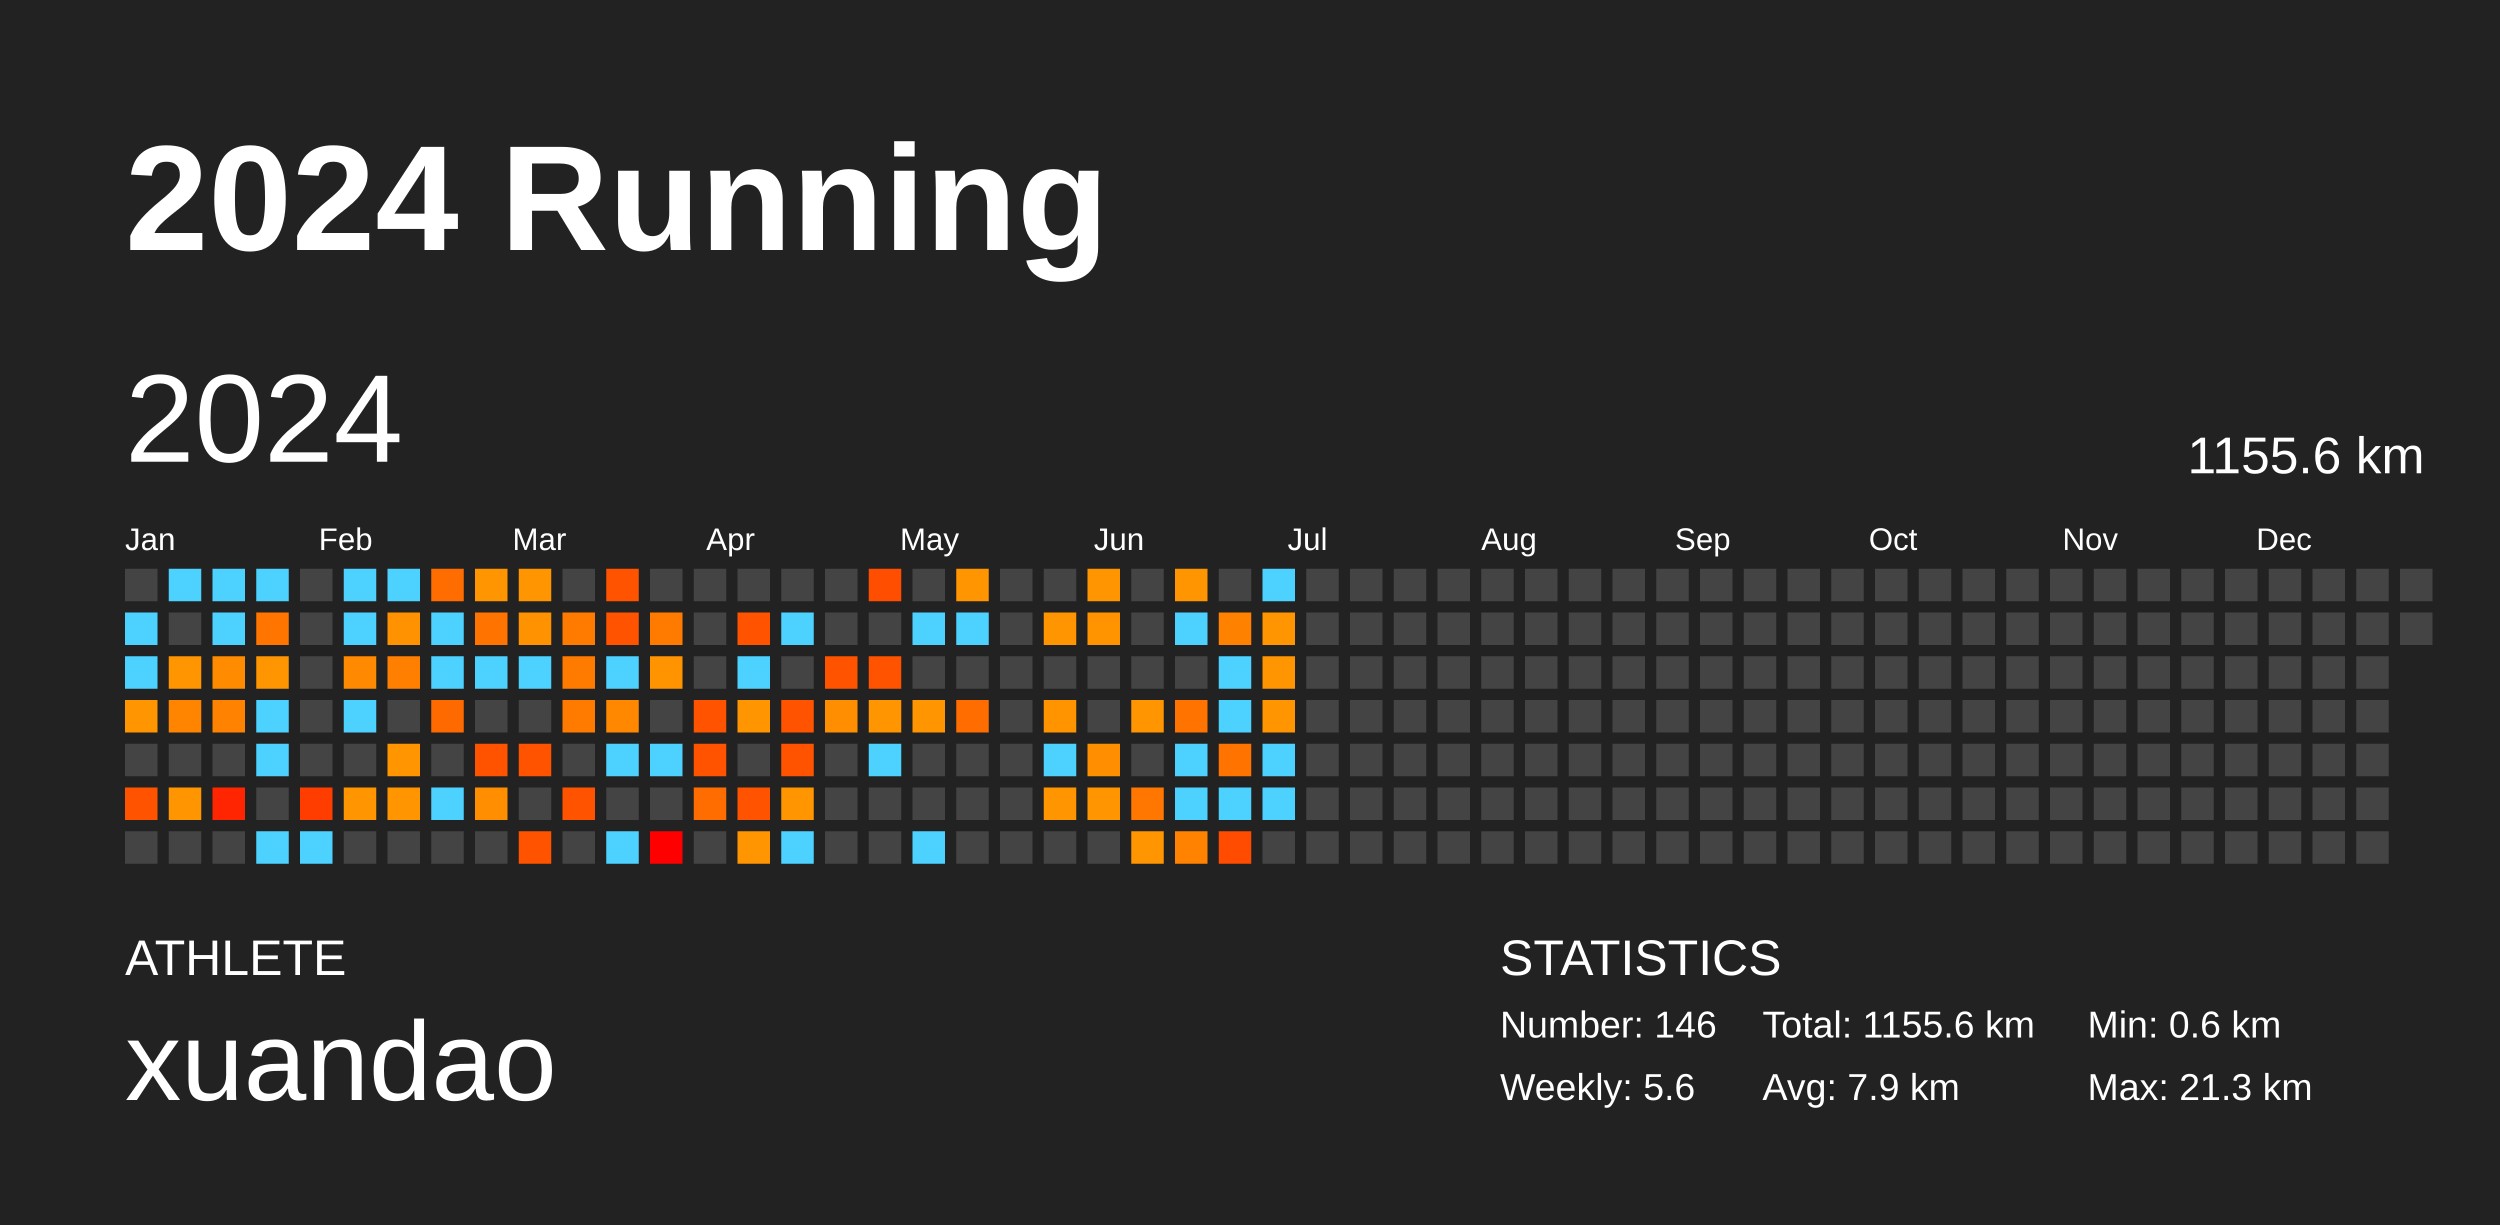
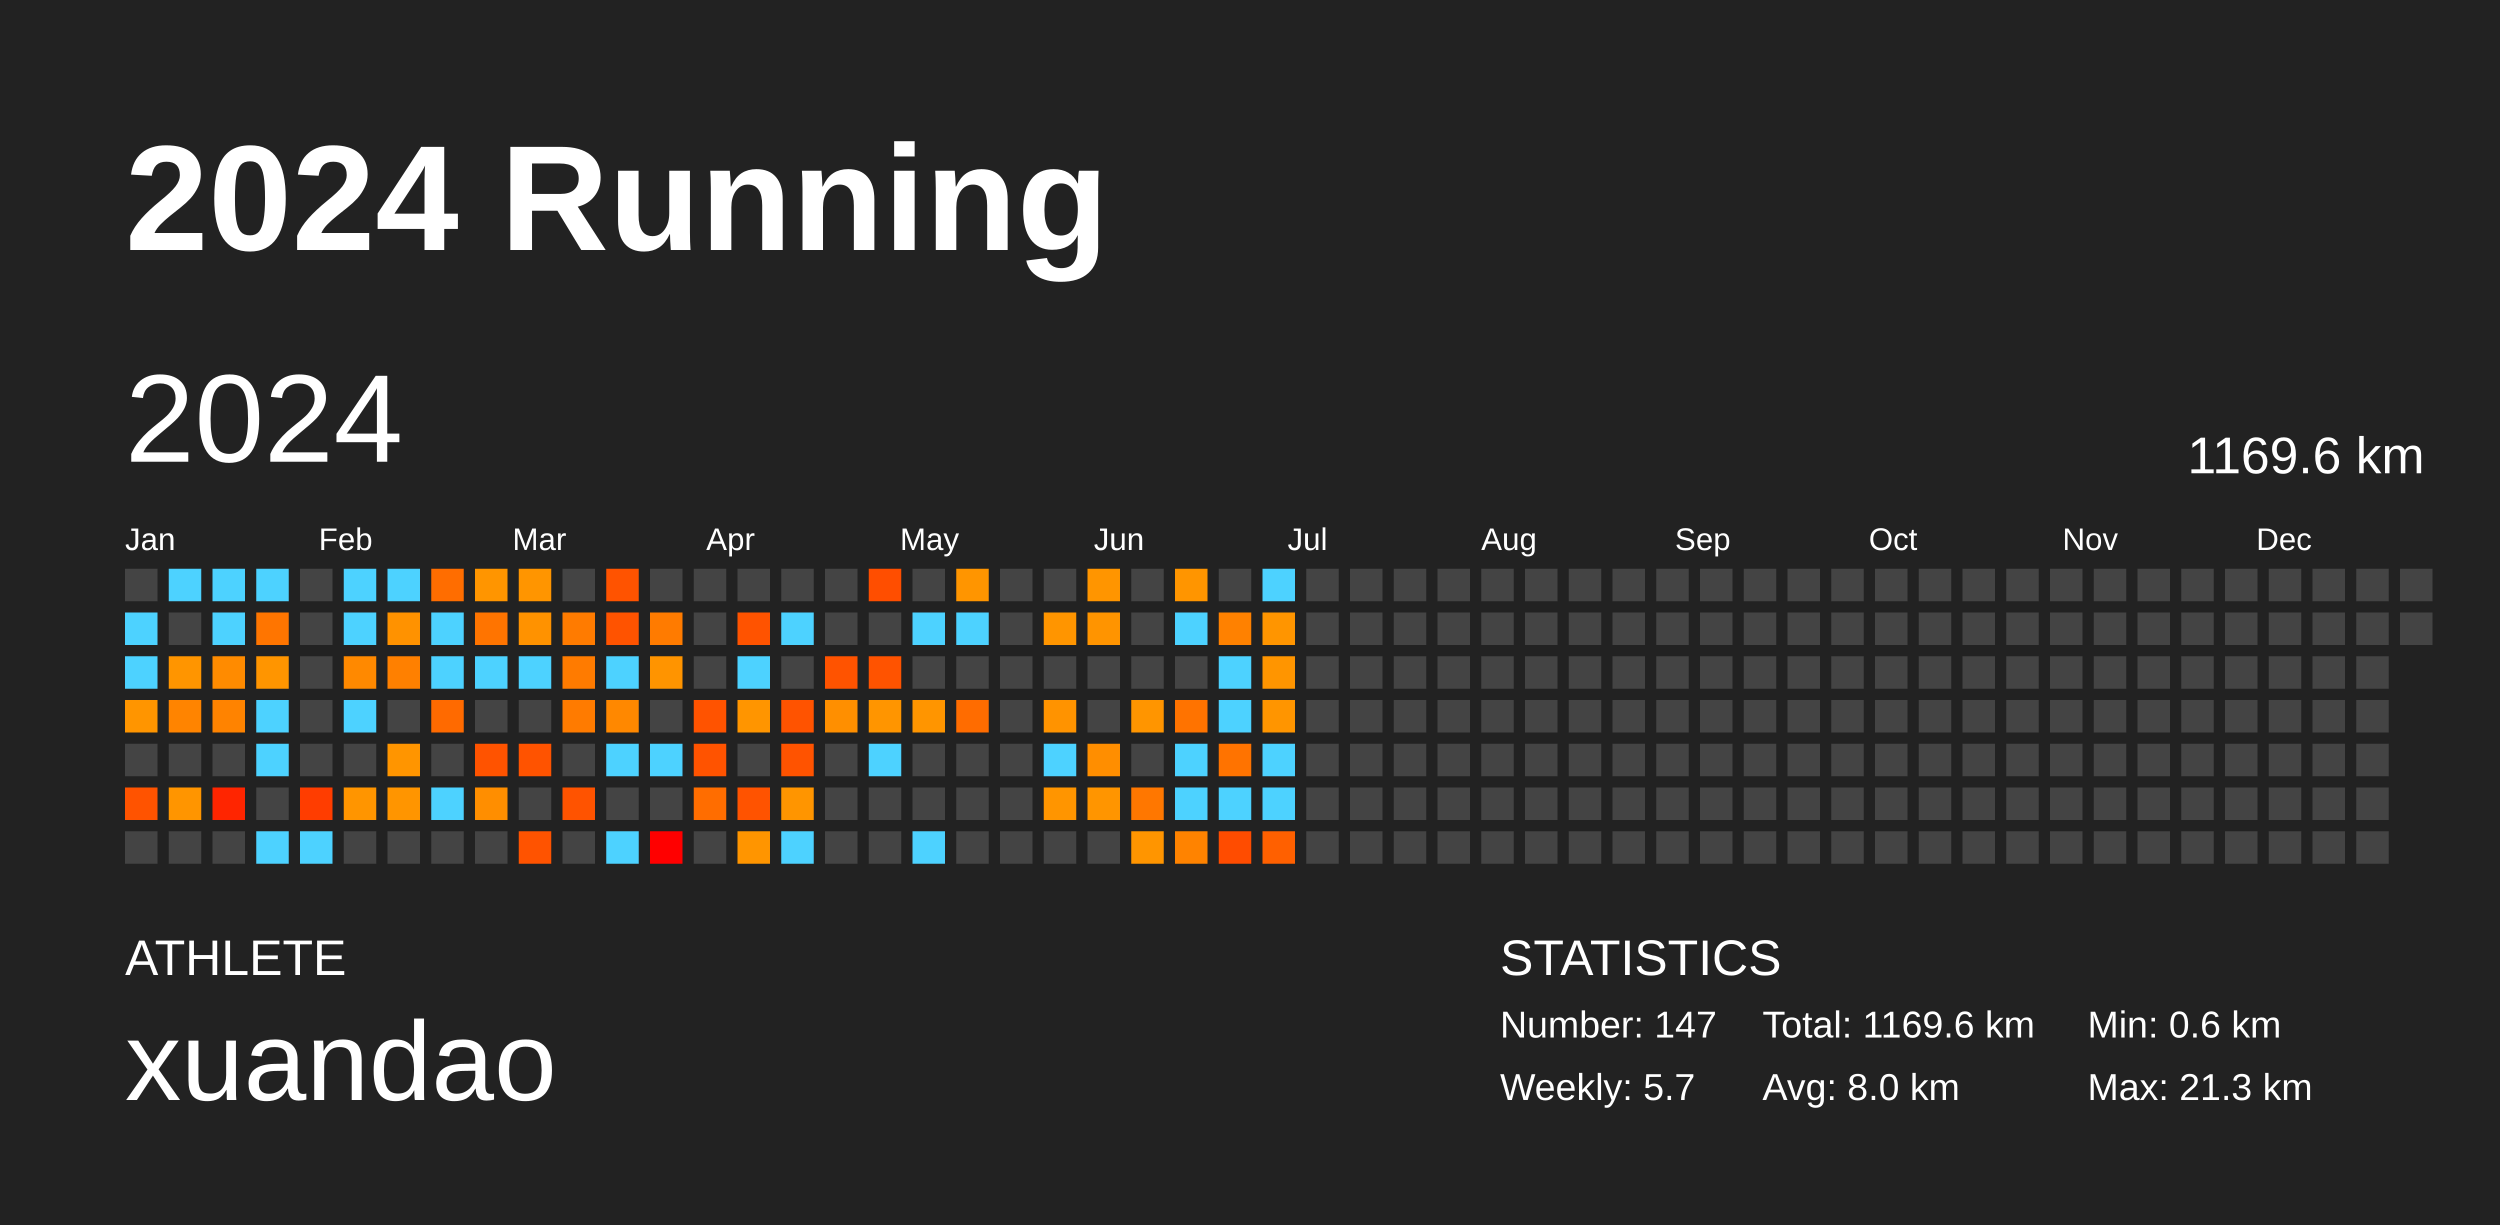
<svg xmlns="http://www.w3.org/2000/svg" baseProfile="full" height="98mm" version="1.1" viewBox="0,0,200,98" width="200mm">
  <defs />
  <rect fill="#222222" height="98" width="200" x="0" y="0" />
  <text fill="#FFFFFF" style="font-size:12px; font-family:Arial; font-weight:bold;" x="10" y="20">2024 Running</text>
  <text fill="#FFFFFF" style="font-size:4px; font-family:Arial" x="10" y="78">ATHLETE</text>
  <text fill="#FFFFFF" style="font-size:9px; font-family:Arial" x="10" y="88">xuandao</text>
  <text fill="#FFFFFF" style="font-size:4px; font-family:Arial" x="120" y="78">STATISTICS</text>
-   <text fill="#FFFFFF" style="font-size:3px; font-family:Arial" x="120" y="83">Number: 146</text>
-   <text fill="#FFFFFF" style="font-size:3px; font-family:Arial" x="120" y="88">Weekly: 5.6</text>
-   <text fill="#FFFFFF" style="font-size:3px; font-family:Arial" x="141" y="83">Total: 1155.6 km</text>
-   <text fill="#FFFFFF" style="font-size:3px; font-family:Arial" x="141" y="88">Avg: 7.9 km</text>
+   <text fill="#FFFFFF" style="font-size:3px; font-family:Arial" x="120" y="83">Number: 147</text>
+   <text fill="#FFFFFF" style="font-size:3px; font-family:Arial" x="120" y="88">Weekly: 5.7</text>
+   <text fill="#FFFFFF" style="font-size:3px; font-family:Arial" x="141" y="83">Total: 1169.6 km</text>
+   <text fill="#FFFFFF" style="font-size:3px; font-family:Arial" x="141" y="88">Avg: 8.0 km</text>
  <text fill="#FFFFFF" style="font-size:3px; font-family:Arial" x="167" y="83">Min: 0.6 km</text>
  <text fill="#FFFFFF" style="font-size:3px; font-family:Arial" x="167" y="88">Max: 21.3 km</text>
  <text dominant-baseline="hanging" fill="#FFFFFF" style="font-size:10.0px; font-family:Arial;" x="10" y="30">2024</text>
-   <text dominant-baseline="hanging" fill="#FFFFFF" style="font-size:4.125px; font-family:Arial;" x="175" y="35">1155.6 km</text>
+   <text dominant-baseline="hanging" fill="#FFFFFF" style="font-size:4.125px; font-family:Arial;" x="175" y="35">1169.6 km</text>
  <text fill="#FFFFFF" style="font-size:2.5px; font-family:Arial" x="10.0" y="44">Jan</text>
  <text fill="#FFFFFF" style="font-size:2.5px; font-family:Arial" x="25.5" y="44">Feb</text>
  <text fill="#FFFFFF" style="font-size:2.5px; font-family:Arial" x="41.0" y="44">Mar</text>
  <text fill="#FFFFFF" style="font-size:2.5px; font-family:Arial" x="56.5" y="44">Apr</text>
  <text fill="#FFFFFF" style="font-size:2.5px; font-family:Arial" x="72.0" y="44">May</text>
  <text fill="#FFFFFF" style="font-size:2.5px; font-family:Arial" x="87.5" y="44">Jun</text>
  <text fill="#FFFFFF" style="font-size:2.5px; font-family:Arial" x="103.0" y="44">Jul</text>
  <text fill="#FFFFFF" style="font-size:2.5px; font-family:Arial" x="118.5" y="44">Aug</text>
  <text fill="#FFFFFF" style="font-size:2.5px; font-family:Arial" x="134.0" y="44">Sep</text>
  <text fill="#FFFFFF" style="font-size:2.5px; font-family:Arial" x="149.5" y="44">Oct</text>
  <text fill="#FFFFFF" style="font-size:2.5px; font-family:Arial" x="165.0" y="44">Nov</text>
  <text fill="#FFFFFF" style="font-size:2.5px; font-family:Arial" x="180.5" y="44">Dec</text>
  <rect fill="#444444" height="2.6" width="2.6" x="10.0" y="45.5" />
  <rect fill="#4dd2ff" height="2.6" width="2.6" x="10.0" y="49.0" />
  <rect fill="#4dd2ff" height="2.6" width="2.6" x="10.0" y="52.5" />
  <rect fill="#ff9500" height="2.6" width="2.6" x="10.0" y="56.0" />
  <rect fill="#444444" height="2.6" width="2.6" x="10.0" y="59.5" />
  <rect fill="#ff5300" height="2.6" width="2.6" x="10.0" y="63.0" />
  <rect fill="#444444" height="2.6" width="2.6" x="10.0" y="66.5" />
  <rect fill="#4dd2ff" height="2.6" width="2.6" x="13.5" y="45.5" />
  <rect fill="#444444" height="2.6" width="2.6" x="13.5" y="49.0" />
  <rect fill="#ff9500" height="2.6" width="2.6" x="13.5" y="52.5" />
  <rect fill="#ff8400" height="2.6" width="2.6" x="13.5" y="56.0" />
  <rect fill="#444444" height="2.6" width="2.6" x="13.5" y="59.5" />
  <rect fill="#ff9500" height="2.6" width="2.6" x="13.5" y="63.0" />
  <rect fill="#444444" height="2.6" width="2.6" x="13.5" y="66.5" />
  <rect fill="#4dd2ff" height="2.6" width="2.6" x="17.0" y="45.5" />
  <rect fill="#4dd2ff" height="2.6" width="2.6" x="17.0" y="49.0" />
  <rect fill="#ff8b00" height="2.6" width="2.6" x="17.0" y="52.5" />
  <rect fill="#ff8300" height="2.6" width="2.6" x="17.0" y="56.0" />
  <rect fill="#444444" height="2.6" width="2.6" x="17.0" y="59.5" />
  <rect fill="#ff2500" height="2.6" width="2.6" x="17.0" y="63.0" />
  <rect fill="#444444" height="2.6" width="2.6" x="17.0" y="66.5" />
  <rect fill="#4dd2ff" height="2.6" width="2.6" x="20.5" y="45.5" />
  <rect fill="#ff7500" height="2.6" width="2.6" x="20.5" y="49.0" />
  <rect fill="#ff9500" height="2.6" width="2.6" x="20.5" y="52.5" />
  <rect fill="#4dd2ff" height="2.6" width="2.6" x="20.5" y="56.0" />
  <rect fill="#4dd2ff" height="2.6" width="2.6" x="20.5" y="59.5" />
  <rect fill="#444444" height="2.6" width="2.6" x="20.5" y="63.0" />
  <rect fill="#4dd2ff" height="2.6" width="2.6" x="20.5" y="66.5" />
  <rect fill="#444444" height="2.6" width="2.6" x="24.0" y="45.5" />
  <rect fill="#444444" height="2.6" width="2.6" x="24.0" y="49.0" />
  <rect fill="#444444" height="2.6" width="2.6" x="24.0" y="52.5" />
  <rect fill="#444444" height="2.6" width="2.6" x="24.0" y="56.0" />
  <rect fill="#444444" height="2.6" width="2.6" x="24.0" y="59.5" />
  <rect fill="#ff3d00" height="2.6" width="2.6" x="24.0" y="63.0" />
  <rect fill="#4dd2ff" height="2.6" width="2.6" x="24.0" y="66.5" />
  <rect fill="#4dd2ff" height="2.6" width="2.6" x="27.5" y="45.5" />
  <rect fill="#4dd2ff" height="2.6" width="2.6" x="27.5" y="49.0" />
  <rect fill="#ff8900" height="2.6" width="2.6" x="27.5" y="52.5" />
  <rect fill="#4dd2ff" height="2.6" width="2.6" x="27.5" y="56.0" />
  <rect fill="#444444" height="2.6" width="2.6" x="27.5" y="59.5" />
  <rect fill="#ff9500" height="2.6" width="2.6" x="27.5" y="63.0" />
  <rect fill="#444444" height="2.6" width="2.6" x="27.5" y="66.5" />
  <rect fill="#4dd2ff" height="2.6" width="2.6" x="31.0" y="45.5" />
  <rect fill="#ff9200" height="2.6" width="2.6" x="31.0" y="49.0" />
  <rect fill="#ff8000" height="2.6" width="2.6" x="31.0" y="52.5" />
  <rect fill="#444444" height="2.6" width="2.6" x="31.0" y="56.0" />
  <rect fill="#ff9500" height="2.6" width="2.6" x="31.0" y="59.5" />
  <rect fill="#ff9500" height="2.6" width="2.6" x="31.0" y="63.0" />
  <rect fill="#444444" height="2.6" width="2.6" x="31.0" y="66.5" />
  <rect fill="#ff6d00" height="2.6" width="2.6" x="34.5" y="45.5" />
  <rect fill="#4dd2ff" height="2.6" width="2.6" x="34.5" y="49.0" />
  <rect fill="#4dd2ff" height="2.6" width="2.6" x="34.5" y="52.5" />
  <rect fill="#ff6a00" height="2.6" width="2.6" x="34.5" y="56.0" />
  <rect fill="#444444" height="2.6" width="2.6" x="34.5" y="59.5" />
  <rect fill="#4dd2ff" height="2.6" width="2.6" x="34.5" y="63.0" />
  <rect fill="#444444" height="2.6" width="2.6" x="34.5" y="66.5" />
  <rect fill="#ff9500" height="2.6" width="2.6" x="38.0" y="45.5" />
  <rect fill="#ff7400" height="2.6" width="2.6" x="38.0" y="49.0" />
  <rect fill="#4dd2ff" height="2.6" width="2.6" x="38.0" y="52.5" />
  <rect fill="#444444" height="2.6" width="2.6" x="38.0" y="56.0" />
  <rect fill="#ff5300" height="2.6" width="2.6" x="38.0" y="59.5" />
  <rect fill="#ff8e00" height="2.6" width="2.6" x="38.0" y="63.0" />
  <rect fill="#444444" height="2.6" width="2.6" x="38.0" y="66.5" />
  <rect fill="#ff9500" height="2.6" width="2.6" x="41.5" y="45.5" />
  <rect fill="#ff9200" height="2.6" width="2.6" x="41.5" y="49.0" />
  <rect fill="#4dd2ff" height="2.6" width="2.6" x="41.5" y="52.5" />
  <rect fill="#444444" height="2.6" width="2.6" x="41.5" y="56.0" />
  <rect fill="#ff5300" height="2.6" width="2.6" x="41.5" y="59.5" />
  <rect fill="#444444" height="2.6" width="2.6" x="41.5" y="63.0" />
  <rect fill="#ff5300" height="2.6" width="2.6" x="41.5" y="66.5" />
  <rect fill="#444444" height="2.6" width="2.6" x="45.0" y="45.5" />
  <rect fill="#ff7b00" height="2.6" width="2.6" x="45.0" y="49.0" />
  <rect fill="#ff7b00" height="2.6" width="2.6" x="45.0" y="52.5" />
  <rect fill="#ff7b00" height="2.6" width="2.6" x="45.0" y="56.0" />
  <rect fill="#444444" height="2.6" width="2.6" x="45.0" y="59.5" />
  <rect fill="#ff5300" height="2.6" width="2.6" x="45.0" y="63.0" />
  <rect fill="#444444" height="2.6" width="2.6" x="45.0" y="66.5" />
  <rect fill="#ff5300" height="2.6" width="2.6" x="48.5" y="45.5" />
  <rect fill="#ff5300" height="2.6" width="2.6" x="48.5" y="49.0" />
  <rect fill="#4dd2ff" height="2.6" width="2.6" x="48.5" y="52.5" />
  <rect fill="#ff8800" height="2.6" width="2.6" x="48.5" y="56.0" />
  <rect fill="#4dd2ff" height="2.6" width="2.6" x="48.5" y="59.5" />
  <rect fill="#444444" height="2.6" width="2.6" x="48.5" y="63.0" />
  <rect fill="#4dd2ff" height="2.6" width="2.6" x="48.5" y="66.5" />
  <rect fill="#444444" height="2.6" width="2.6" x="52.0" y="45.5" />
  <rect fill="#ff7b00" height="2.6" width="2.6" x="52.0" y="49.0" />
  <rect fill="#ff9400" height="2.6" width="2.6" x="52.0" y="52.5" />
  <rect fill="#444444" height="2.6" width="2.6" x="52.0" y="56.0" />
  <rect fill="#4dd2ff" height="2.6" width="2.6" x="52.0" y="59.5" />
  <rect fill="#444444" height="2.6" width="2.6" x="52.0" y="63.0" />
  <rect fill="red" height="2.6" width="2.6" x="52.0" y="66.5" />
  <rect fill="#444444" height="2.6" width="2.6" x="55.5" y="45.5" />
  <rect fill="#444444" height="2.6" width="2.6" x="55.5" y="49.0" />
  <rect fill="#444444" height="2.6" width="2.6" x="55.5" y="52.5" />
  <rect fill="#ff5300" height="2.6" width="2.6" x="55.5" y="56.0" />
  <rect fill="#ff5300" height="2.6" width="2.6" x="55.5" y="59.5" />
  <rect fill="#ff6d00" height="2.6" width="2.6" x="55.5" y="63.0" />
  <rect fill="#444444" height="2.6" width="2.6" x="55.5" y="66.5" />
  <rect fill="#444444" height="2.6" width="2.6" x="59.0" y="45.5" />
  <rect fill="#ff5300" height="2.6" width="2.6" x="59.0" y="49.0" />
  <rect fill="#4dd2ff" height="2.6" width="2.6" x="59.0" y="52.5" />
  <rect fill="#ff9500" height="2.6" width="2.6" x="59.0" y="56.0" />
  <rect fill="#444444" height="2.6" width="2.6" x="59.0" y="59.5" />
  <rect fill="#ff5300" height="2.6" width="2.6" x="59.0" y="63.0" />
  <rect fill="#ff9500" height="2.6" width="2.6" x="59.0" y="66.5" />
  <rect fill="#444444" height="2.6" width="2.6" x="62.5" y="45.5" />
  <rect fill="#4dd2ff" height="2.6" width="2.6" x="62.5" y="49.0" />
  <rect fill="#444444" height="2.6" width="2.6" x="62.5" y="52.5" />
  <rect fill="#ff5300" height="2.6" width="2.6" x="62.5" y="56.0" />
  <rect fill="#ff5300" height="2.6" width="2.6" x="62.5" y="59.5" />
  <rect fill="#ff9500" height="2.6" width="2.6" x="62.5" y="63.0" />
  <rect fill="#4dd2ff" height="2.6" width="2.6" x="62.5" y="66.5" />
  <rect fill="#444444" height="2.6" width="2.6" x="66.0" y="45.5" />
  <rect fill="#444444" height="2.6" width="2.6" x="66.0" y="49.0" />
  <rect fill="#ff5300" height="2.6" width="2.6" x="66.0" y="52.5" />
  <rect fill="#ff8f00" height="2.6" width="2.6" x="66.0" y="56.0" />
  <rect fill="#444444" height="2.6" width="2.6" x="66.0" y="59.5" />
  <rect fill="#444444" height="2.6" width="2.6" x="66.0" y="63.0" />
  <rect fill="#444444" height="2.6" width="2.6" x="66.0" y="66.5" />
  <rect fill="#ff4e00" height="2.6" width="2.6" x="69.5" y="45.5" />
  <rect fill="#444444" height="2.6" width="2.6" x="69.5" y="49.0" />
  <rect fill="#ff5300" height="2.6" width="2.6" x="69.5" y="52.5" />
  <rect fill="#ff9500" height="2.6" width="2.6" x="69.5" y="56.0" />
  <rect fill="#4dd2ff" height="2.6" width="2.6" x="69.5" y="59.5" />
  <rect fill="#444444" height="2.6" width="2.6" x="69.5" y="63.0" />
  <rect fill="#444444" height="2.6" width="2.6" x="69.5" y="66.5" />
  <rect fill="#444444" height="2.6" width="2.6" x="73.0" y="45.5" />
  <rect fill="#4dd2ff" height="2.6" width="2.6" x="73.0" y="49.0" />
  <rect fill="#444444" height="2.6" width="2.6" x="73.0" y="52.5" />
  <rect fill="#ff9500" height="2.6" width="2.6" x="73.0" y="56.0" />
  <rect fill="#444444" height="2.6" width="2.6" x="73.0" y="59.5" />
  <rect fill="#444444" height="2.6" width="2.6" x="73.0" y="63.0" />
  <rect fill="#4dd2ff" height="2.6" width="2.6" x="73.0" y="66.5" />
  <rect fill="#ff9500" height="2.6" width="2.6" x="76.5" y="45.5" />
  <rect fill="#4dd2ff" height="2.6" width="2.6" x="76.5" y="49.0" />
  <rect fill="#444444" height="2.6" width="2.6" x="76.5" y="52.5" />
  <rect fill="#ff6c00" height="2.6" width="2.6" x="76.5" y="56.0" />
  <rect fill="#444444" height="2.6" width="2.6" x="76.5" y="59.5" />
  <rect fill="#444444" height="2.6" width="2.6" x="76.5" y="63.0" />
  <rect fill="#444444" height="2.6" width="2.6" x="76.5" y="66.5" />
  <rect fill="#444444" height="2.6" width="2.6" x="80.0" y="45.5" />
  <rect fill="#444444" height="2.6" width="2.6" x="80.0" y="49.0" />
  <rect fill="#444444" height="2.6" width="2.6" x="80.0" y="52.5" />
  <rect fill="#444444" height="2.6" width="2.6" x="80.0" y="56.0" />
  <rect fill="#444444" height="2.6" width="2.6" x="80.0" y="59.5" />
  <rect fill="#444444" height="2.6" width="2.6" x="80.0" y="63.0" />
  <rect fill="#444444" height="2.6" width="2.6" x="80.0" y="66.5" />
  <rect fill="#444444" height="2.6" width="2.6" x="83.5" y="45.5" />
  <rect fill="#ff9500" height="2.6" width="2.6" x="83.5" y="49.0" />
  <rect fill="#444444" height="2.6" width="2.6" x="83.5" y="52.5" />
  <rect fill="#ff9300" height="2.6" width="2.6" x="83.5" y="56.0" />
  <rect fill="#4dd2ff" height="2.6" width="2.6" x="83.5" y="59.5" />
  <rect fill="#ff9500" height="2.6" width="2.6" x="83.5" y="63.0" />
  <rect fill="#444444" height="2.6" width="2.6" x="83.5" y="66.5" />
  <rect fill="#ff9500" height="2.6" width="2.6" x="87.0" y="45.5" />
  <rect fill="#ff9400" height="2.6" width="2.6" x="87.0" y="49.0" />
  <rect fill="#444444" height="2.6" width="2.6" x="87.0" y="52.5" />
  <rect fill="#444444" height="2.6" width="2.6" x="87.0" y="56.0" />
  <rect fill="#ff8e00" height="2.6" width="2.6" x="87.0" y="59.5" />
  <rect fill="#ff9500" height="2.6" width="2.6" x="87.0" y="63.0" />
  <rect fill="#444444" height="2.6" width="2.6" x="87.0" y="66.5" />
  <rect fill="#444444" height="2.6" width="2.6" x="90.5" y="45.5" />
  <rect fill="#444444" height="2.6" width="2.6" x="90.5" y="49.0" />
  <rect fill="#444444" height="2.6" width="2.6" x="90.5" y="52.5" />
  <rect fill="#ff9500" height="2.6" width="2.6" x="90.5" y="56.0" />
  <rect fill="#444444" height="2.6" width="2.6" x="90.5" y="59.5" />
  <rect fill="#ff7700" height="2.6" width="2.6" x="90.5" y="63.0" />
  <rect fill="#ff9500" height="2.6" width="2.6" x="90.5" y="66.5" />
  <rect fill="#ff9500" height="2.6" width="2.6" x="94.0" y="45.5" />
  <rect fill="#4dd2ff" height="2.6" width="2.6" x="94.0" y="49.0" />
  <rect fill="#444444" height="2.6" width="2.6" x="94.0" y="52.5" />
  <rect fill="#ff7300" height="2.6" width="2.6" x="94.0" y="56.0" />
  <rect fill="#4dd2ff" height="2.6" width="2.6" x="94.0" y="59.5" />
  <rect fill="#4dd2ff" height="2.6" width="2.6" x="94.0" y="63.0" />
  <rect fill="#ff8300" height="2.6" width="2.6" x="94.0" y="66.5" />
  <rect fill="#444444" height="2.6" width="2.6" x="97.5" y="45.5" />
  <rect fill="#ff8100" height="2.6" width="2.6" x="97.5" y="49.0" />
  <rect fill="#4dd2ff" height="2.6" width="2.6" x="97.5" y="52.5" />
  <rect fill="#4dd2ff" height="2.6" width="2.6" x="97.5" y="56.0" />
  <rect fill="#ff7300" height="2.6" width="2.6" x="97.5" y="59.5" />
  <rect fill="#4dd2ff" height="2.6" width="2.6" x="97.5" y="63.0" />
  <rect fill="#ff4c00" height="2.6" width="2.6" x="97.5" y="66.5" />
  <rect fill="#4dd2ff" height="2.6" width="2.6" x="101.0" y="45.5" />
  <rect fill="#ff9500" height="2.6" width="2.6" x="101.0" y="49.0" />
  <rect fill="#ff9500" height="2.6" width="2.6" x="101.0" y="52.5" />
  <rect fill="#ff9500" height="2.6" width="2.6" x="101.0" y="56.0" />
  <rect fill="#4dd2ff" height="2.6" width="2.6" x="101.0" y="59.5" />
  <rect fill="#4dd2ff" height="2.6" width="2.6" x="101.0" y="63.0" />
-   <rect fill="#444444" height="2.6" width="2.6" x="101.0" y="66.5" />
+   <rect fill="#ff6000" height="2.6" width="2.6" x="101.0" y="66.5" />
  <rect fill="#444444" height="2.6" width="2.6" x="104.5" y="45.5" />
  <rect fill="#444444" height="2.6" width="2.6" x="104.5" y="49.0" />
  <rect fill="#444444" height="2.6" width="2.6" x="104.5" y="52.5" />
  <rect fill="#444444" height="2.6" width="2.6" x="104.5" y="56.0" />
  <rect fill="#444444" height="2.6" width="2.6" x="104.5" y="59.5" />
  <rect fill="#444444" height="2.6" width="2.6" x="104.5" y="63.0" />
  <rect fill="#444444" height="2.6" width="2.6" x="104.5" y="66.5" />
  <rect fill="#444444" height="2.6" width="2.6" x="108.0" y="45.5" />
  <rect fill="#444444" height="2.6" width="2.6" x="108.0" y="49.0" />
  <rect fill="#444444" height="2.6" width="2.6" x="108.0" y="52.5" />
  <rect fill="#444444" height="2.6" width="2.6" x="108.0" y="56.0" />
  <rect fill="#444444" height="2.6" width="2.6" x="108.0" y="59.5" />
  <rect fill="#444444" height="2.6" width="2.6" x="108.0" y="63.0" />
  <rect fill="#444444" height="2.6" width="2.6" x="108.0" y="66.5" />
  <rect fill="#444444" height="2.6" width="2.6" x="111.5" y="45.5" />
  <rect fill="#444444" height="2.6" width="2.6" x="111.5" y="49.0" />
  <rect fill="#444444" height="2.6" width="2.6" x="111.5" y="52.5" />
  <rect fill="#444444" height="2.6" width="2.6" x="111.5" y="56.0" />
  <rect fill="#444444" height="2.6" width="2.6" x="111.5" y="59.5" />
  <rect fill="#444444" height="2.6" width="2.6" x="111.5" y="63.0" />
  <rect fill="#444444" height="2.6" width="2.6" x="111.5" y="66.5" />
  <rect fill="#444444" height="2.6" width="2.6" x="115.0" y="45.5" />
  <rect fill="#444444" height="2.6" width="2.6" x="115.0" y="49.0" />
  <rect fill="#444444" height="2.6" width="2.6" x="115.0" y="52.5" />
  <rect fill="#444444" height="2.6" width="2.6" x="115.0" y="56.0" />
  <rect fill="#444444" height="2.6" width="2.6" x="115.0" y="59.5" />
  <rect fill="#444444" height="2.6" width="2.6" x="115.0" y="63.0" />
  <rect fill="#444444" height="2.6" width="2.6" x="115.0" y="66.5" />
  <rect fill="#444444" height="2.6" width="2.6" x="118.5" y="45.5" />
  <rect fill="#444444" height="2.6" width="2.6" x="118.5" y="49.0" />
  <rect fill="#444444" height="2.6" width="2.6" x="118.5" y="52.5" />
  <rect fill="#444444" height="2.6" width="2.6" x="118.5" y="56.0" />
  <rect fill="#444444" height="2.6" width="2.6" x="118.5" y="59.5" />
  <rect fill="#444444" height="2.6" width="2.6" x="118.5" y="63.0" />
  <rect fill="#444444" height="2.6" width="2.6" x="118.5" y="66.5" />
  <rect fill="#444444" height="2.6" width="2.6" x="122.0" y="45.5" />
  <rect fill="#444444" height="2.6" width="2.6" x="122.0" y="49.0" />
  <rect fill="#444444" height="2.6" width="2.6" x="122.0" y="52.5" />
  <rect fill="#444444" height="2.6" width="2.6" x="122.0" y="56.0" />
  <rect fill="#444444" height="2.6" width="2.6" x="122.0" y="59.5" />
  <rect fill="#444444" height="2.6" width="2.6" x="122.0" y="63.0" />
  <rect fill="#444444" height="2.6" width="2.6" x="122.0" y="66.5" />
  <rect fill="#444444" height="2.6" width="2.6" x="125.5" y="45.5" />
  <rect fill="#444444" height="2.6" width="2.6" x="125.5" y="49.0" />
  <rect fill="#444444" height="2.6" width="2.6" x="125.5" y="52.5" />
  <rect fill="#444444" height="2.6" width="2.6" x="125.5" y="56.0" />
  <rect fill="#444444" height="2.6" width="2.6" x="125.5" y="59.5" />
  <rect fill="#444444" height="2.6" width="2.6" x="125.5" y="63.0" />
  <rect fill="#444444" height="2.6" width="2.6" x="125.5" y="66.5" />
  <rect fill="#444444" height="2.6" width="2.6" x="129.0" y="45.5" />
  <rect fill="#444444" height="2.6" width="2.6" x="129.0" y="49.0" />
  <rect fill="#444444" height="2.6" width="2.6" x="129.0" y="52.5" />
  <rect fill="#444444" height="2.6" width="2.6" x="129.0" y="56.0" />
  <rect fill="#444444" height="2.6" width="2.6" x="129.0" y="59.5" />
  <rect fill="#444444" height="2.6" width="2.6" x="129.0" y="63.0" />
  <rect fill="#444444" height="2.6" width="2.6" x="129.0" y="66.5" />
  <rect fill="#444444" height="2.6" width="2.6" x="132.5" y="45.5" />
  <rect fill="#444444" height="2.6" width="2.6" x="132.5" y="49.0" />
  <rect fill="#444444" height="2.6" width="2.6" x="132.5" y="52.5" />
  <rect fill="#444444" height="2.6" width="2.6" x="132.5" y="56.0" />
  <rect fill="#444444" height="2.6" width="2.6" x="132.5" y="59.5" />
  <rect fill="#444444" height="2.6" width="2.6" x="132.5" y="63.0" />
  <rect fill="#444444" height="2.6" width="2.6" x="132.5" y="66.5" />
  <rect fill="#444444" height="2.6" width="2.6" x="136.0" y="45.5" />
  <rect fill="#444444" height="2.6" width="2.6" x="136.0" y="49.0" />
  <rect fill="#444444" height="2.6" width="2.6" x="136.0" y="52.5" />
  <rect fill="#444444" height="2.6" width="2.6" x="136.0" y="56.0" />
  <rect fill="#444444" height="2.6" width="2.6" x="136.0" y="59.5" />
  <rect fill="#444444" height="2.6" width="2.6" x="136.0" y="63.0" />
  <rect fill="#444444" height="2.6" width="2.6" x="136.0" y="66.5" />
  <rect fill="#444444" height="2.6" width="2.6" x="139.5" y="45.5" />
  <rect fill="#444444" height="2.6" width="2.6" x="139.5" y="49.0" />
  <rect fill="#444444" height="2.6" width="2.6" x="139.5" y="52.5" />
  <rect fill="#444444" height="2.6" width="2.6" x="139.5" y="56.0" />
  <rect fill="#444444" height="2.6" width="2.6" x="139.5" y="59.5" />
  <rect fill="#444444" height="2.6" width="2.6" x="139.5" y="63.0" />
  <rect fill="#444444" height="2.6" width="2.6" x="139.5" y="66.5" />
  <rect fill="#444444" height="2.6" width="2.6" x="143.0" y="45.5" />
  <rect fill="#444444" height="2.6" width="2.6" x="143.0" y="49.0" />
  <rect fill="#444444" height="2.6" width="2.6" x="143.0" y="52.5" />
  <rect fill="#444444" height="2.6" width="2.6" x="143.0" y="56.0" />
  <rect fill="#444444" height="2.6" width="2.6" x="143.0" y="59.5" />
  <rect fill="#444444" height="2.6" width="2.6" x="143.0" y="63.0" />
  <rect fill="#444444" height="2.6" width="2.6" x="143.0" y="66.5" />
  <rect fill="#444444" height="2.6" width="2.6" x="146.5" y="45.5" />
  <rect fill="#444444" height="2.6" width="2.6" x="146.5" y="49.0" />
  <rect fill="#444444" height="2.6" width="2.6" x="146.5" y="52.5" />
  <rect fill="#444444" height="2.6" width="2.6" x="146.5" y="56.0" />
  <rect fill="#444444" height="2.6" width="2.6" x="146.5" y="59.5" />
  <rect fill="#444444" height="2.6" width="2.6" x="146.5" y="63.0" />
  <rect fill="#444444" height="2.6" width="2.6" x="146.5" y="66.5" />
  <rect fill="#444444" height="2.6" width="2.6" x="150.0" y="45.5" />
  <rect fill="#444444" height="2.6" width="2.6" x="150.0" y="49.0" />
  <rect fill="#444444" height="2.6" width="2.6" x="150.0" y="52.5" />
  <rect fill="#444444" height="2.6" width="2.6" x="150.0" y="56.0" />
  <rect fill="#444444" height="2.6" width="2.6" x="150.0" y="59.5" />
  <rect fill="#444444" height="2.6" width="2.6" x="150.0" y="63.0" />
  <rect fill="#444444" height="2.6" width="2.6" x="150.0" y="66.5" />
  <rect fill="#444444" height="2.6" width="2.6" x="153.5" y="45.5" />
  <rect fill="#444444" height="2.6" width="2.6" x="153.5" y="49.0" />
  <rect fill="#444444" height="2.6" width="2.6" x="153.5" y="52.5" />
  <rect fill="#444444" height="2.6" width="2.6" x="153.5" y="56.0" />
  <rect fill="#444444" height="2.6" width="2.6" x="153.5" y="59.5" />
  <rect fill="#444444" height="2.6" width="2.6" x="153.5" y="63.0" />
  <rect fill="#444444" height="2.6" width="2.6" x="153.5" y="66.5" />
  <rect fill="#444444" height="2.6" width="2.6" x="157.0" y="45.5" />
  <rect fill="#444444" height="2.6" width="2.6" x="157.0" y="49.0" />
  <rect fill="#444444" height="2.6" width="2.6" x="157.0" y="52.5" />
  <rect fill="#444444" height="2.6" width="2.6" x="157.0" y="56.0" />
  <rect fill="#444444" height="2.6" width="2.6" x="157.0" y="59.5" />
  <rect fill="#444444" height="2.6" width="2.6" x="157.0" y="63.0" />
  <rect fill="#444444" height="2.6" width="2.6" x="157.0" y="66.5" />
  <rect fill="#444444" height="2.6" width="2.6" x="160.5" y="45.5" />
  <rect fill="#444444" height="2.6" width="2.6" x="160.5" y="49.0" />
  <rect fill="#444444" height="2.6" width="2.6" x="160.5" y="52.5" />
  <rect fill="#444444" height="2.6" width="2.6" x="160.5" y="56.0" />
  <rect fill="#444444" height="2.6" width="2.6" x="160.5" y="59.5" />
  <rect fill="#444444" height="2.6" width="2.6" x="160.5" y="63.0" />
  <rect fill="#444444" height="2.6" width="2.6" x="160.5" y="66.5" />
  <rect fill="#444444" height="2.6" width="2.6" x="164.0" y="45.5" />
  <rect fill="#444444" height="2.6" width="2.6" x="164.0" y="49.0" />
  <rect fill="#444444" height="2.6" width="2.6" x="164.0" y="52.5" />
  <rect fill="#444444" height="2.6" width="2.6" x="164.0" y="56.0" />
  <rect fill="#444444" height="2.6" width="2.6" x="164.0" y="59.5" />
  <rect fill="#444444" height="2.6" width="2.6" x="164.0" y="63.0" />
  <rect fill="#444444" height="2.6" width="2.6" x="164.0" y="66.5" />
  <rect fill="#444444" height="2.6" width="2.6" x="167.5" y="45.5" />
  <rect fill="#444444" height="2.6" width="2.6" x="167.5" y="49.0" />
  <rect fill="#444444" height="2.6" width="2.6" x="167.5" y="52.5" />
  <rect fill="#444444" height="2.6" width="2.6" x="167.5" y="56.0" />
  <rect fill="#444444" height="2.6" width="2.6" x="167.5" y="59.5" />
  <rect fill="#444444" height="2.6" width="2.6" x="167.5" y="63.0" />
  <rect fill="#444444" height="2.6" width="2.6" x="167.5" y="66.5" />
  <rect fill="#444444" height="2.6" width="2.6" x="171.0" y="45.5" />
  <rect fill="#444444" height="2.6" width="2.6" x="171.0" y="49.0" />
  <rect fill="#444444" height="2.6" width="2.6" x="171.0" y="52.5" />
  <rect fill="#444444" height="2.6" width="2.6" x="171.0" y="56.0" />
  <rect fill="#444444" height="2.6" width="2.6" x="171.0" y="59.5" />
  <rect fill="#444444" height="2.6" width="2.6" x="171.0" y="63.0" />
  <rect fill="#444444" height="2.6" width="2.6" x="171.0" y="66.5" />
  <rect fill="#444444" height="2.6" width="2.6" x="174.5" y="45.5" />
  <rect fill="#444444" height="2.6" width="2.6" x="174.5" y="49.0" />
  <rect fill="#444444" height="2.6" width="2.6" x="174.5" y="52.5" />
  <rect fill="#444444" height="2.6" width="2.6" x="174.5" y="56.0" />
  <rect fill="#444444" height="2.6" width="2.6" x="174.5" y="59.5" />
  <rect fill="#444444" height="2.6" width="2.6" x="174.5" y="63.0" />
  <rect fill="#444444" height="2.6" width="2.6" x="174.5" y="66.5" />
  <rect fill="#444444" height="2.6" width="2.6" x="178.0" y="45.5" />
  <rect fill="#444444" height="2.6" width="2.6" x="178.0" y="49.0" />
  <rect fill="#444444" height="2.6" width="2.6" x="178.0" y="52.5" />
  <rect fill="#444444" height="2.6" width="2.6" x="178.0" y="56.0" />
  <rect fill="#444444" height="2.6" width="2.6" x="178.0" y="59.5" />
  <rect fill="#444444" height="2.6" width="2.6" x="178.0" y="63.0" />
  <rect fill="#444444" height="2.6" width="2.6" x="178.0" y="66.5" />
  <rect fill="#444444" height="2.6" width="2.6" x="181.5" y="45.5" />
  <rect fill="#444444" height="2.6" width="2.6" x="181.5" y="49.0" />
  <rect fill="#444444" height="2.6" width="2.6" x="181.5" y="52.5" />
  <rect fill="#444444" height="2.6" width="2.6" x="181.5" y="56.0" />
  <rect fill="#444444" height="2.6" width="2.6" x="181.5" y="59.5" />
  <rect fill="#444444" height="2.6" width="2.6" x="181.5" y="63.0" />
  <rect fill="#444444" height="2.6" width="2.6" x="181.5" y="66.5" />
  <rect fill="#444444" height="2.6" width="2.6" x="185.0" y="45.5" />
  <rect fill="#444444" height="2.6" width="2.6" x="185.0" y="49.0" />
  <rect fill="#444444" height="2.6" width="2.6" x="185.0" y="52.5" />
  <rect fill="#444444" height="2.6" width="2.6" x="185.0" y="56.0" />
  <rect fill="#444444" height="2.6" width="2.6" x="185.0" y="59.5" />
  <rect fill="#444444" height="2.6" width="2.6" x="185.0" y="63.0" />
  <rect fill="#444444" height="2.6" width="2.6" x="185.0" y="66.5" />
  <rect fill="#444444" height="2.6" width="2.6" x="188.5" y="45.5" />
  <rect fill="#444444" height="2.6" width="2.6" x="188.5" y="49.0" />
  <rect fill="#444444" height="2.6" width="2.6" x="188.5" y="52.5" />
  <rect fill="#444444" height="2.6" width="2.6" x="188.5" y="56.0" />
  <rect fill="#444444" height="2.6" width="2.6" x="188.5" y="59.5" />
  <rect fill="#444444" height="2.6" width="2.6" x="188.5" y="63.0" />
  <rect fill="#444444" height="2.6" width="2.6" x="188.5" y="66.5" />
  <rect fill="#444444" height="2.6" width="2.6" x="192.0" y="45.5" />
  <rect fill="#444444" height="2.6" width="2.6" x="192.0" y="49.0" />
</svg>
